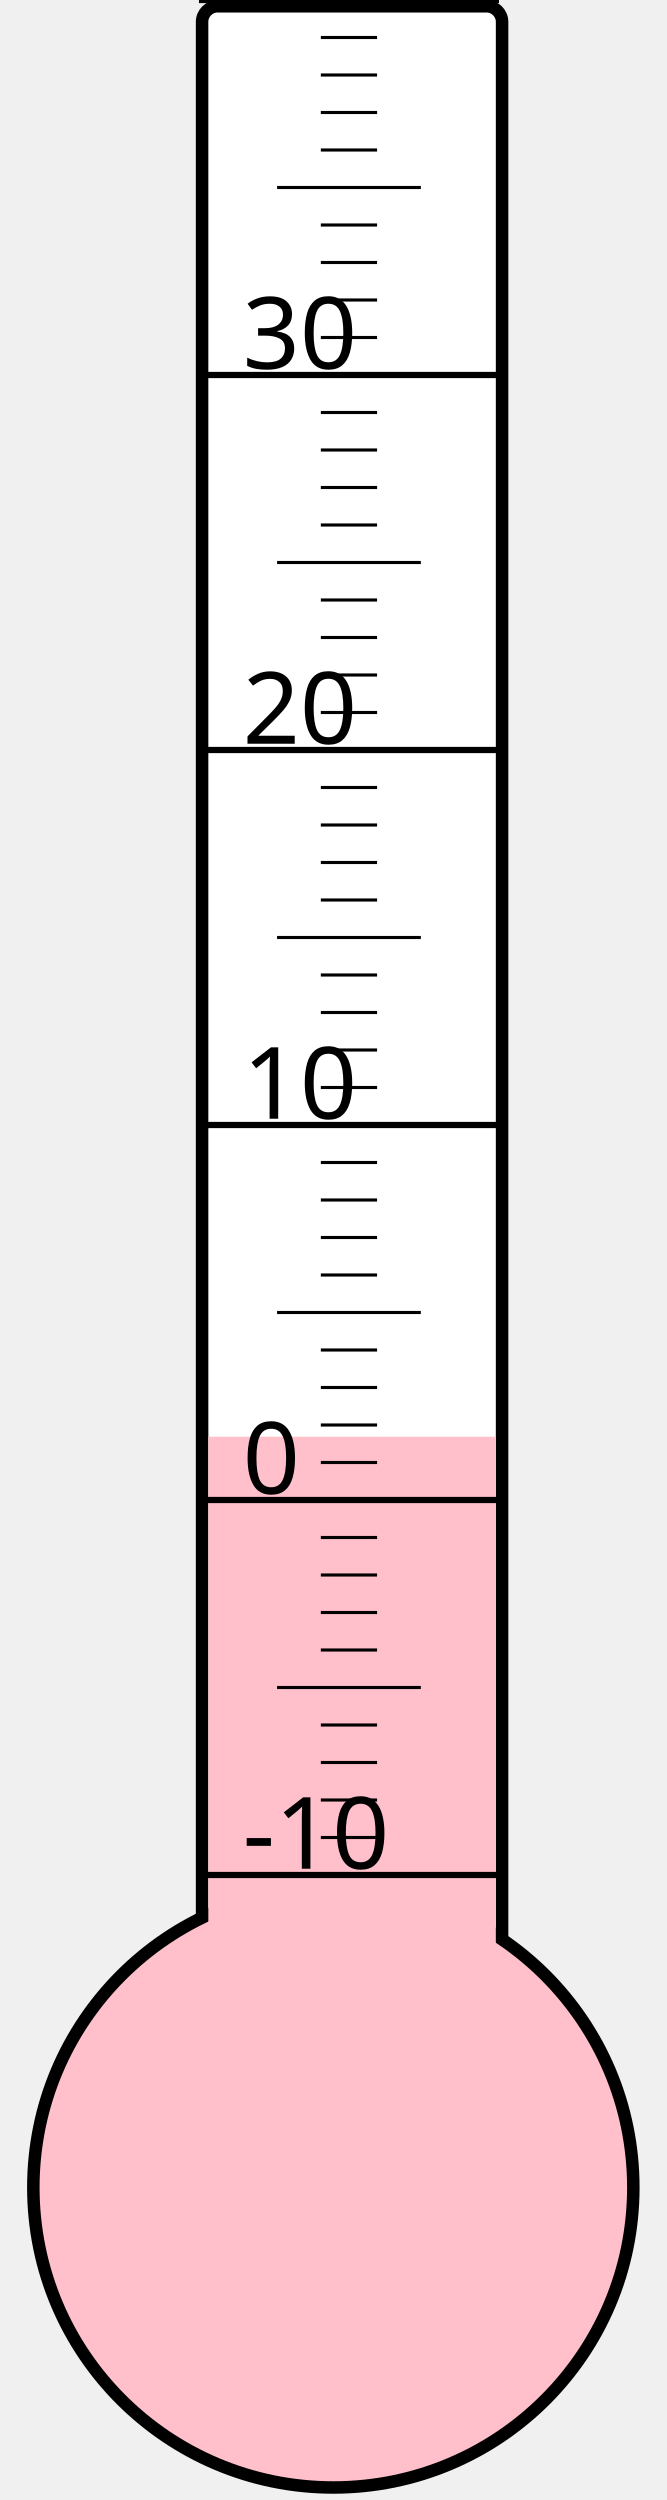
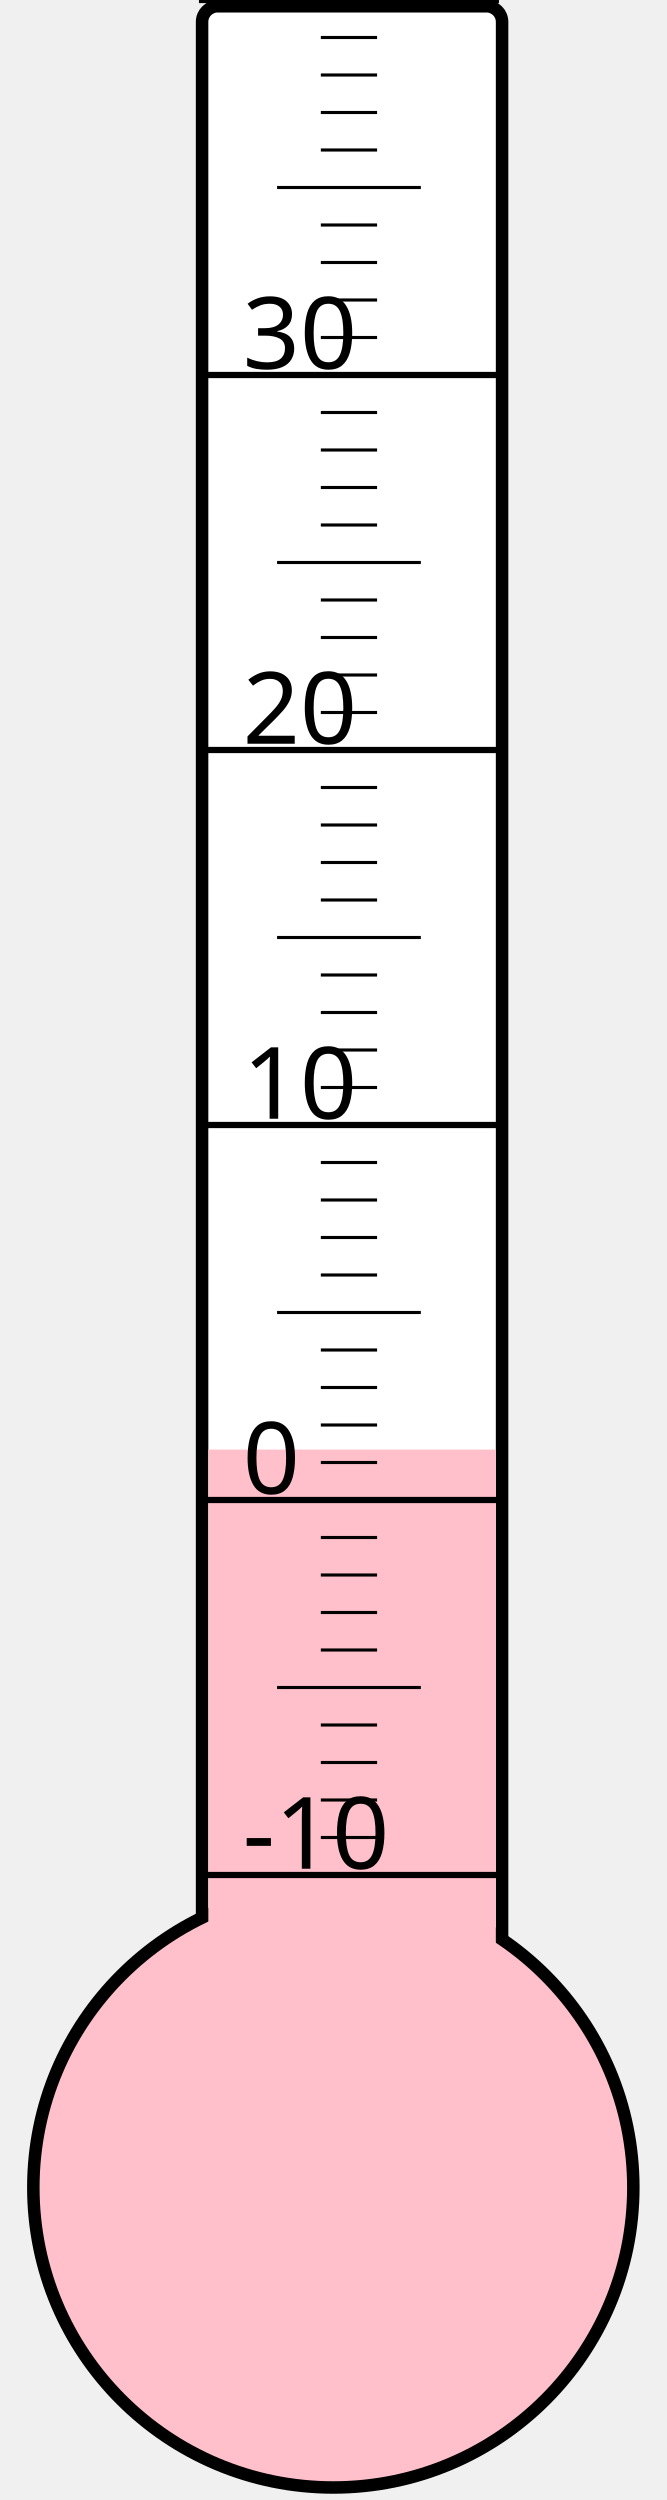
<svg xmlns="http://www.w3.org/2000/svg" width="40px" height="150px" viewBox="0 0 200 800">
  <rect width="200" height="800" x="0" y="0" style="fill: #ffffeb; fill-opacity: 0;" />
  <rect width="96" height="680" x="58" y="2" rx="5" ry="5" style="fill: white; fill-opacity: 1; stroke: black; stroke-width: 4;" />
  <circle cx="100" cy="700" r="96" style="fill: pink; stroke: black; stroke-width: 4;" />
-   <rect width="92" height="240.25" x="60" y="459.75" style="fill: pink; fill-opacity: 1; stroke-width: 0;" />
+   <rect width="92" height="236.125" x="60" y="463.875" style="fill: pink; fill-opacity: 1; stroke-width: 0;" />
  <text x="71" y="598" style="font-family: sans-serif; font-size: 24pt;">-10</text>
  <text x="71" y="478" style="font-family: sans-serif; font-size: 24pt;">0</text>
  <text x="71" y="358" style="font-family: sans-serif; font-size: 24pt;">10</text>
  <text x="71" y="238" style="font-family: sans-serif; font-size: 24pt;">20</text>
  <text x="71" y="118" style="font-family: sans-serif; font-size: 24pt;">30</text>
  <g style="stroke: black;">
    <line x1="57" y1="600" x2="153" y2="600" style="stroke-width: 2;" />
    <line x1="96" y1="588" x2="114" y2="588" style="stroke-width: 1;" />
    <line x1="96" y1="576" x2="114" y2="576" style="stroke-width: 1;" />
    <line x1="96" y1="564" x2="114" y2="564" style="stroke-width: 1;" />
    <line x1="96" y1="552" x2="114" y2="552" style="stroke-width: 1;" />
    <line x1="82" y1="540" x2="128" y2="540" style="stroke-width: 1;" />
    <line x1="96" y1="528" x2="114" y2="528" style="stroke-width: 1;" />
    <line x1="96" y1="516" x2="114" y2="516" style="stroke-width: 1;" />
    <line x1="96" y1="504" x2="114" y2="504" style="stroke-width: 1;" />
    <line x1="96" y1="492" x2="114" y2="492" style="stroke-width: 1;" />
    <line x1="57" y1="480" x2="153" y2="480" style="stroke-width: 2;" />
    <line x1="96" y1="468" x2="114" y2="468" style="stroke-width: 1;" />
    <line x1="96" y1="456" x2="114" y2="456" style="stroke-width: 1;" />
    <line x1="96" y1="444" x2="114" y2="444" style="stroke-width: 1;" />
    <line x1="96" y1="432" x2="114" y2="432" style="stroke-width: 1;" />
    <line x1="82" y1="420" x2="128" y2="420" style="stroke-width: 1;" />
    <line x1="96" y1="408" x2="114" y2="408" style="stroke-width: 1;" />
    <line x1="96" y1="396" x2="114" y2="396" style="stroke-width: 1;" />
    <line x1="96" y1="384" x2="114" y2="384" style="stroke-width: 1;" />
    <line x1="96" y1="372" x2="114" y2="372" style="stroke-width: 1;" />
    <line x1="57" y1="360" x2="153" y2="360" style="stroke-width: 2;" />
    <line x1="96" y1="348" x2="114" y2="348" style="stroke-width: 1;" />
    <line x1="96" y1="336" x2="114" y2="336" style="stroke-width: 1;" />
    <line x1="96" y1="324" x2="114" y2="324" style="stroke-width: 1;" />
    <line x1="96" y1="312" x2="114" y2="312" style="stroke-width: 1;" />
    <line x1="82" y1="300" x2="128" y2="300" style="stroke-width: 1;" />
    <line x1="96" y1="288" x2="114" y2="288" style="stroke-width: 1;" />
    <line x1="96" y1="276" x2="114" y2="276" style="stroke-width: 1;" />
    <line x1="96" y1="264" x2="114" y2="264" style="stroke-width: 1;" />
    <line x1="96" y1="252" x2="114" y2="252" style="stroke-width: 1;" />
    <line x1="57" y1="240" x2="153" y2="240" style="stroke-width: 2;" />
    <line x1="96" y1="228" x2="114" y2="228" style="stroke-width: 1;" />
    <line x1="96" y1="216" x2="114" y2="216" style="stroke-width: 1;" />
    <line x1="96" y1="204" x2="114" y2="204" style="stroke-width: 1;" />
    <line x1="96" y1="192" x2="114" y2="192" style="stroke-width: 1;" />
    <line x1="82" y1="180" x2="128" y2="180" style="stroke-width: 1;" />
    <line x1="96" y1="168" x2="114" y2="168" style="stroke-width: 1;" />
    <line x1="96" y1="156" x2="114" y2="156" style="stroke-width: 1;" />
    <line x1="96" y1="144" x2="114" y2="144" style="stroke-width: 1;" />
    <line x1="96" y1="132" x2="114" y2="132" style="stroke-width: 1;" />
    <line x1="57" y1="120" x2="153" y2="120" style="stroke-width: 2;" />
    <line x1="96" y1="108" x2="114" y2="108" style="stroke-width: 1;" />
    <line x1="96" y1="96" x2="114" y2="96" style="stroke-width: 1;" />
    <line x1="96" y1="84" x2="114" y2="84" style="stroke-width: 1;" />
    <line x1="96" y1="72" x2="114" y2="72" style="stroke-width: 1;" />
    <line x1="82" y1="60" x2="128" y2="60" style="stroke-width: 1;" />
    <line x1="96" y1="48" x2="114" y2="48" style="stroke-width: 1;" />
    <line x1="96" y1="36" x2="114" y2="36" style="stroke-width: 1;" />
    <line x1="96" y1="24" x2="114" y2="24" style="stroke-width: 1;" />
    <line x1="96" y1="12" x2="114" y2="12" style="stroke-width: 1;" />
    <line x1="57" y1="0" x2="153" y2="0" style="stroke-width: 2;" />
  </g>
</svg>
